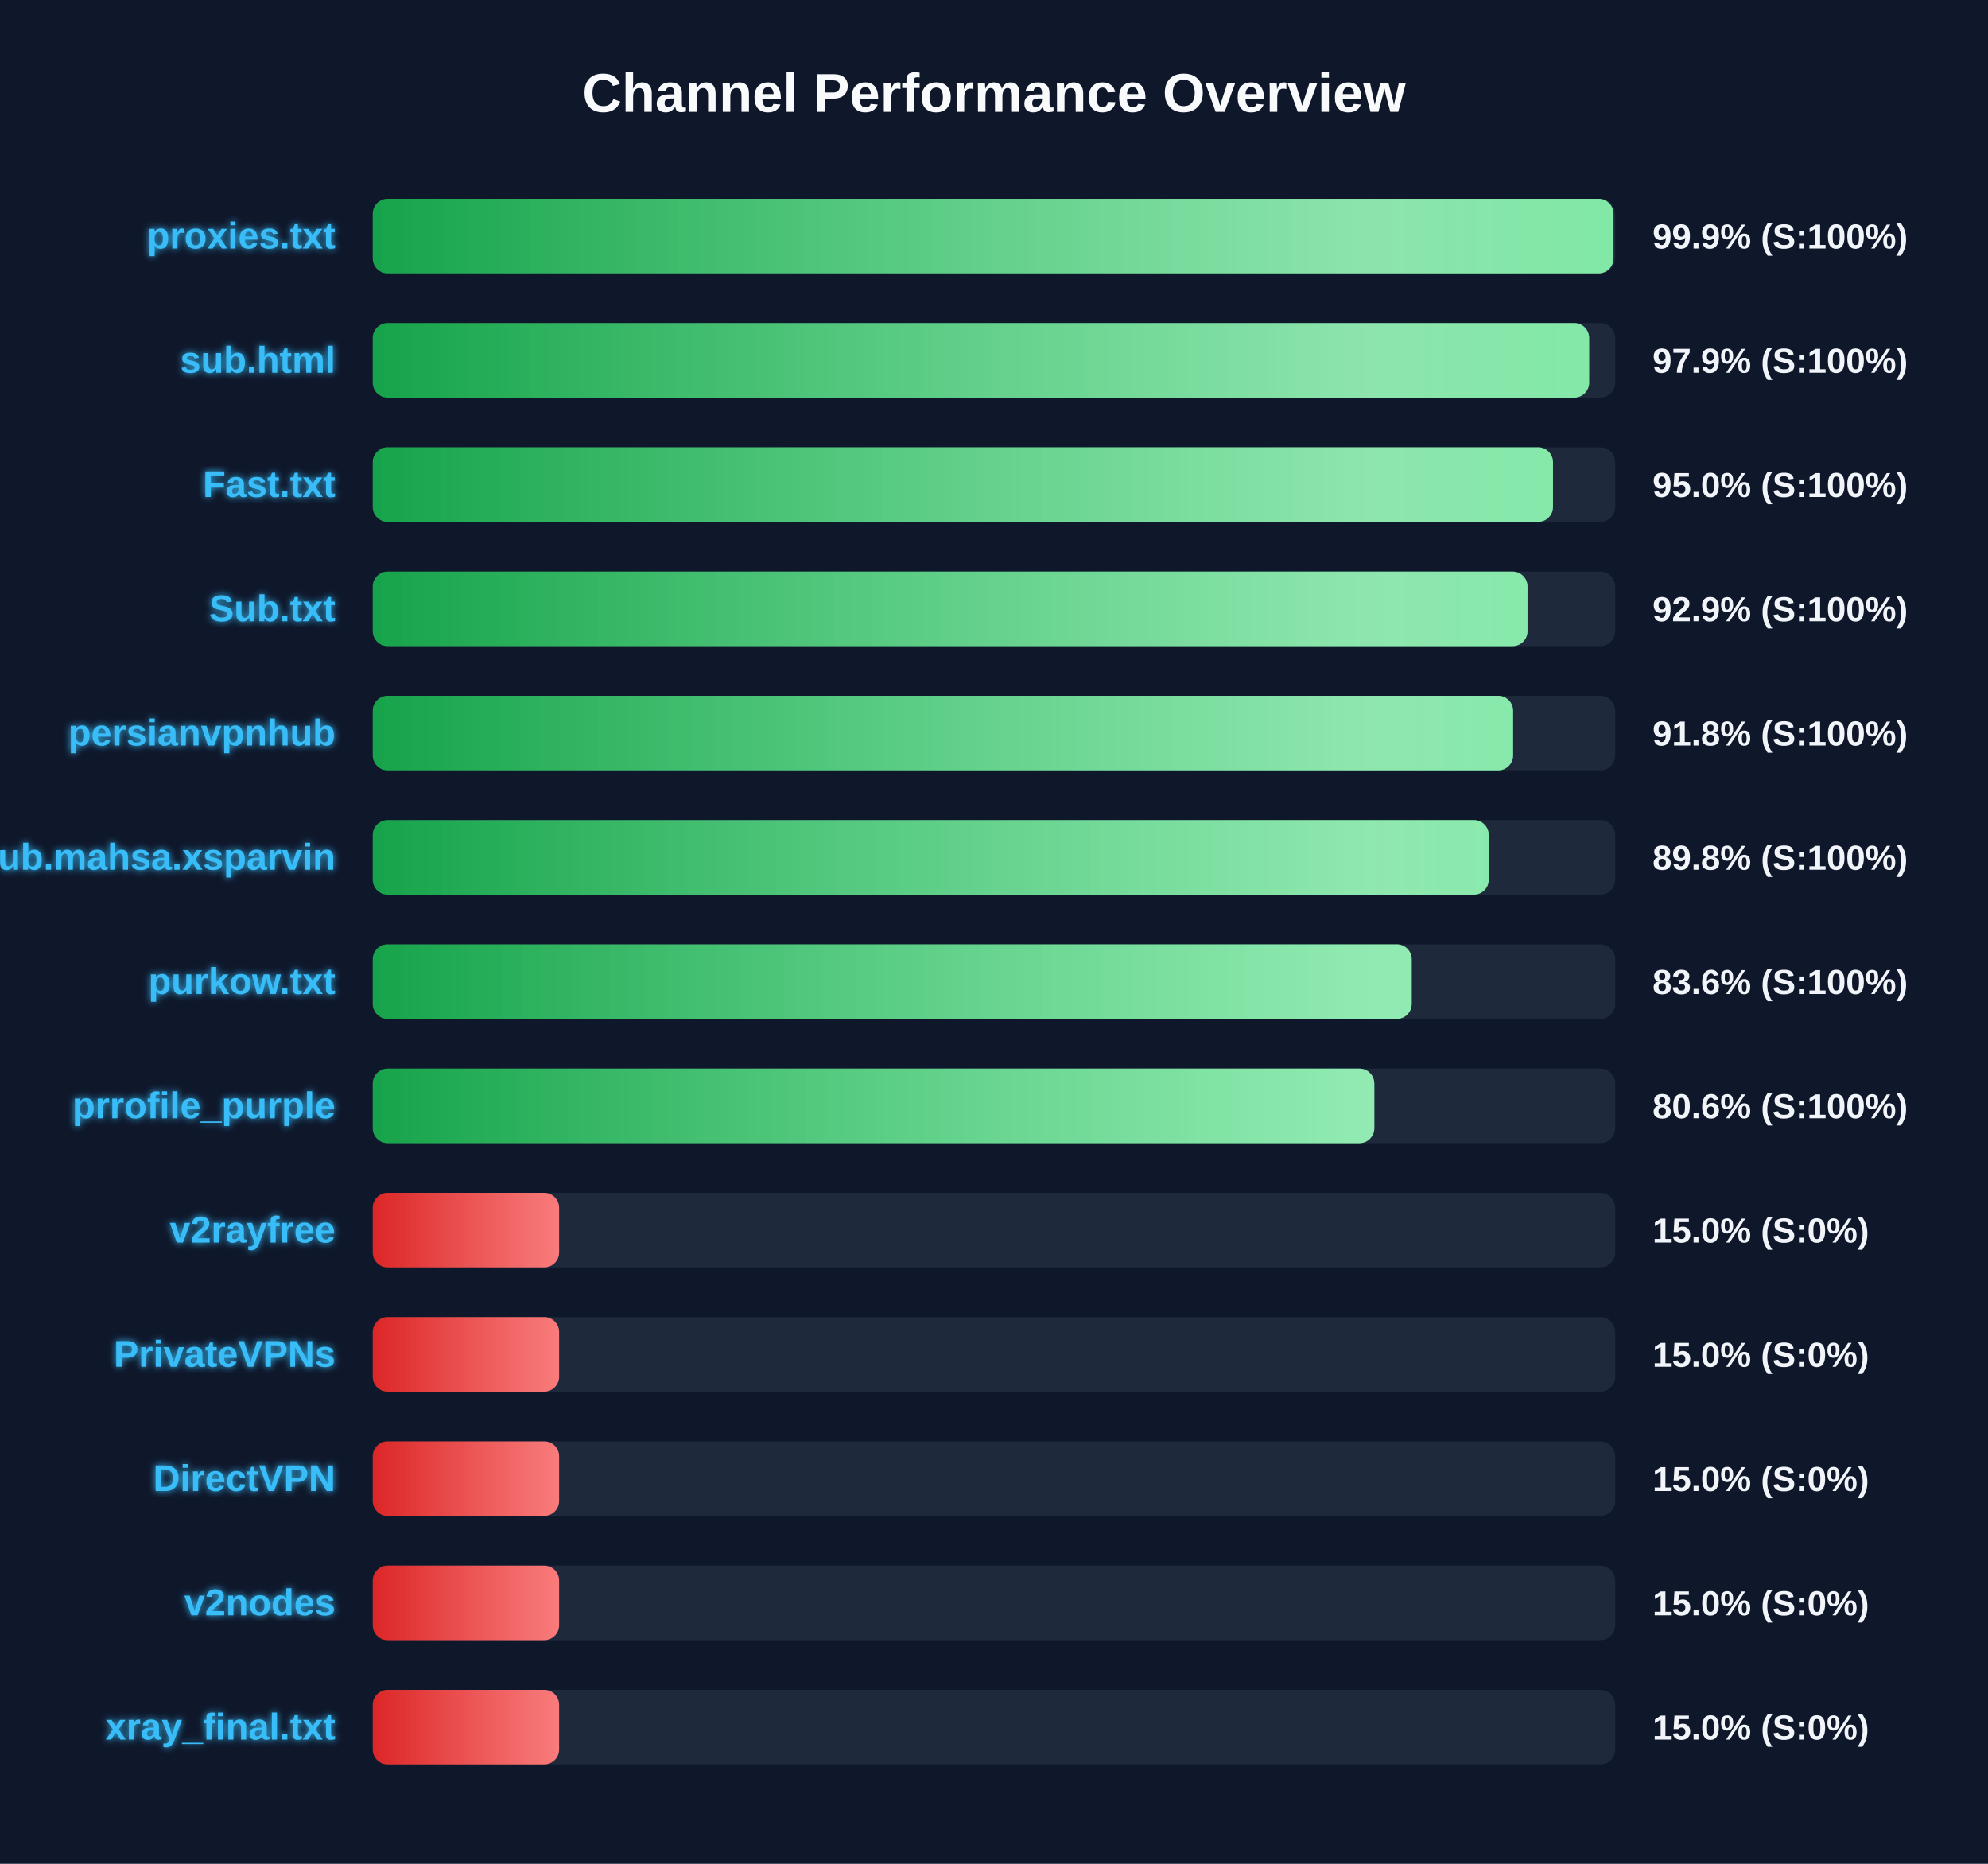
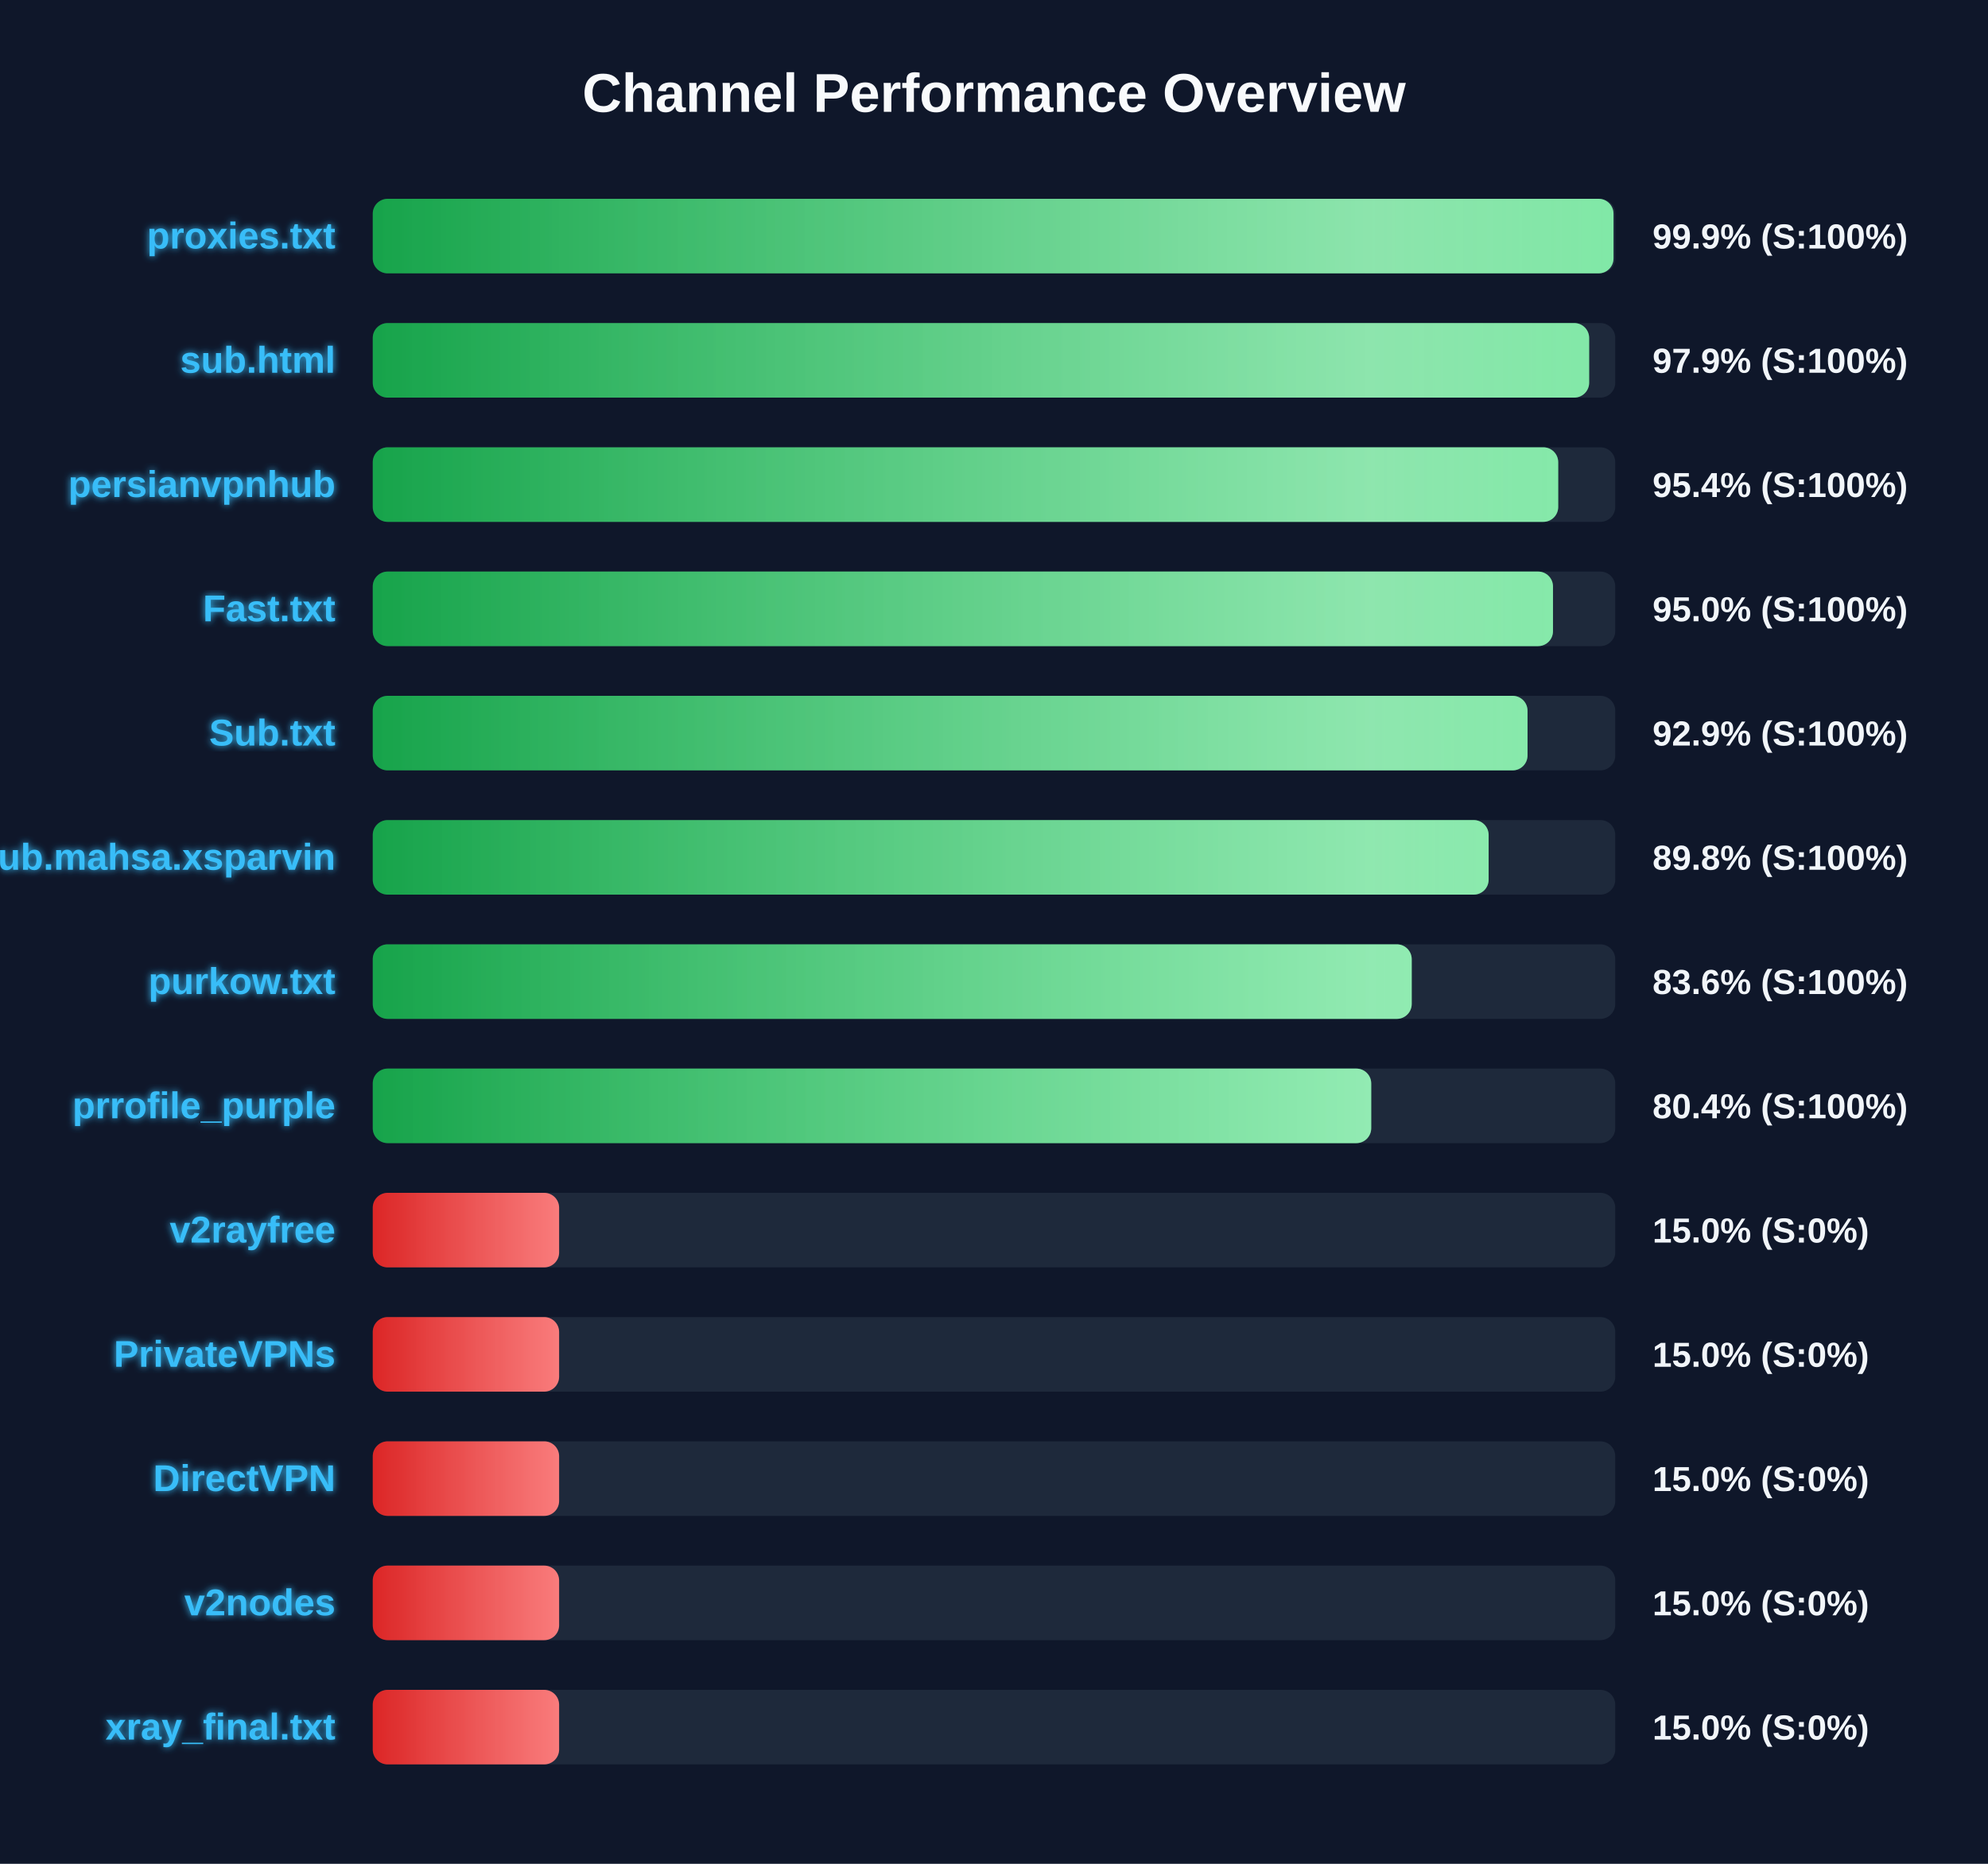
<svg xmlns="http://www.w3.org/2000/svg" width="800" height="750" version="1.1">
  <defs>
    <linearGradient id="grad-green" x1="0%" y1="0%" x2="100%" y2="0%">
      <stop offset="0%" stop-color="#16a34a" />
      <stop offset="100%" stop-color="#4ade80" />
    </linearGradient>
    <linearGradient id="grad-yellow" x1="0%" y1="0%" x2="100%" y2="0%">
      <stop offset="0%" stop-color="#ca8a04" />
      <stop offset="100%" stop-color="#fde047" />
    </linearGradient>
    <linearGradient id="grad-red" x1="0%" y1="0%" x2="100%" y2="0%">
      <stop offset="0%" stop-color="#dc2626" />
      <stop offset="100%" stop-color="#f87171" />
    </linearGradient>
    <linearGradient id="shimmer" x1="0%" y1="0%" x2="100%" y2="0%">
      <stop offset="0%" stop-color="rgba(255,255,255,0)" />
      <stop offset="50%" stop-color="rgba(255,255,255,0.4)" />
      <stop offset="100%" stop-color="rgba(255,255,255,0)" />
    </linearGradient>
    <filter id="glow" x="-20%" y="-20%" width="140%" height="140%">
      <feGaussianBlur stdDeviation="1.5" result="blur" />
      <feComposite in="SourceGraphic" in2="blur" operator="over" />
    </filter>
  </defs>
  <style>
        .bg-rect { fill: #0f172a; }
        .title { font: bold 22px 'Segoe UI', Arial, sans-serif; fill: #f8fafc; }
        .row { font: bold 15px 'Segoe UI', Arial, sans-serif; fill: #38bdf8; filter: url(#glow); }
        .score { font: bold 14px 'Segoe UI', Arial, sans-serif; fill: #f1f5f9; }
        @keyframes shimmer-anim {
            0% { transform: translateX(-100%); }
            100% { transform: translateX(200%); }
        }
        .shimmer-rect {
            animation: shimmer-anim 2.5s infinite linear;
        }
    </style>
  <rect width="100%" height="100%" class="bg-rect" />
  <text x="400" y="45" text-anchor="middle" class="title">Channel Performance Overview</text>
  <rect x="150" y="80" width="500" height="30" fill="#1e293b" rx="6" />
  <clipPath id="clip-0">
    <rect x="150" y="80" width="499.3" height="30" rx="6" />
  </clipPath>
  <rect x="150" y="80" width="499.3" height="30" fill="url(#grad-green)" rx="6" />
  <g clip-path="url(#clip-0)">
    <rect x="150" y="80" width="100%" height="30" fill="url(#shimmer)" class="shimmer-rect" />
  </g>
  <text x="135" y="100" text-anchor="end" class="row">proxies.txt</text>
  <text x="665" y="100" text-anchor="start" class="score">99.9% (S:100%)</text>
  <rect x="150" y="130" width="500" height="30" fill="#1e293b" rx="6" />
  <clipPath id="clip-1">
    <rect x="150" y="130" width="489.5" height="30" rx="6" />
  </clipPath>
  <rect x="150" y="130" width="489.5" height="30" fill="url(#grad-green)" rx="6" />
  <g clip-path="url(#clip-1)">
    <rect x="150" y="130" width="100%" height="30" fill="url(#shimmer)" class="shimmer-rect" />
  </g>
  <text x="135" y="150" text-anchor="end" class="row">sub.html</text>
  <text x="665" y="150" text-anchor="start" class="score">97.9% (S:100%)</text>
  <rect x="150" y="180" width="500" height="30" fill="#1e293b" rx="6" />
  <clipPath id="clip-2">
-     <rect x="150" y="180" width="474.95" height="30" rx="6" />
+     <rect x="150" y="180" width="477.05" height="30" rx="6" />
  </clipPath>
-   <rect x="150" y="180" width="474.95" height="30" fill="url(#grad-green)" rx="6" />
+   <rect x="150" y="180" width="477.05" height="30" fill="url(#grad-green)" rx="6" />
  <g clip-path="url(#clip-2)">
    <rect x="150" y="180" width="100%" height="30" fill="url(#shimmer)" class="shimmer-rect" />
  </g>
-   <text x="135" y="200" text-anchor="end" class="row">Fast.txt</text>
-   <text x="665" y="200" text-anchor="start" class="score">95.0% (S:100%)</text>
+   <text x="135" y="200" text-anchor="end" class="row">persianvpnhub</text>
+   <text x="665" y="200" text-anchor="start" class="score">95.4% (S:100%)</text>
  <rect x="150" y="230" width="500" height="30" fill="#1e293b" rx="6" />
  <clipPath id="clip-3">
-     <rect x="150" y="230" width="464.7" height="30" rx="6" />
+     <rect x="150" y="230" width="474.95" height="30" rx="6" />
  </clipPath>
-   <rect x="150" y="230" width="464.7" height="30" fill="url(#grad-green)" rx="6" />
+   <rect x="150" y="230" width="474.95" height="30" fill="url(#grad-green)" rx="6" />
  <g clip-path="url(#clip-3)">
    <rect x="150" y="230" width="100%" height="30" fill="url(#shimmer)" class="shimmer-rect" />
  </g>
-   <text x="135" y="250" text-anchor="end" class="row">Sub.txt</text>
-   <text x="665" y="250" text-anchor="start" class="score">92.9% (S:100%)</text>
+   <text x="135" y="250" text-anchor="end" class="row">Fast.txt</text>
+   <text x="665" y="250" text-anchor="start" class="score">95.0% (S:100%)</text>
  <rect x="150" y="280" width="500" height="30" fill="#1e293b" rx="6" />
  <clipPath id="clip-4">
-     <rect x="150" y="280" width="458.9" height="30" rx="6" />
+     <rect x="150" y="280" width="464.7" height="30" rx="6" />
  </clipPath>
-   <rect x="150" y="280" width="458.9" height="30" fill="url(#grad-green)" rx="6" />
+   <rect x="150" y="280" width="464.7" height="30" fill="url(#grad-green)" rx="6" />
  <g clip-path="url(#clip-4)">
    <rect x="150" y="280" width="100%" height="30" fill="url(#shimmer)" class="shimmer-rect" />
  </g>
-   <text x="135" y="300" text-anchor="end" class="row">persianvpnhub</text>
-   <text x="665" y="300" text-anchor="start" class="score">91.8% (S:100%)</text>
+   <text x="135" y="300" text-anchor="end" class="row">Sub.txt</text>
+   <text x="665" y="300" text-anchor="start" class="score">92.9% (S:100%)</text>
  <rect x="150" y="330" width="500" height="30" fill="#1e293b" rx="6" />
  <clipPath id="clip-5">
-     <rect x="150" y="330" width="449.1" height="30" rx="6" />
+     <rect x="150" y="330" width="449.05" height="30" rx="6" />
  </clipPath>
-   <rect x="150" y="330" width="449.1" height="30" fill="url(#grad-green)" rx="6" />
+   <rect x="150" y="330" width="449.05" height="30" fill="url(#grad-green)" rx="6" />
  <g clip-path="url(#clip-5)">
    <rect x="150" y="330" width="100%" height="30" fill="url(#shimmer)" class="shimmer-rect" />
  </g>
  <text x="135" y="350" text-anchor="end" class="row">Sub.mahsa.xsparvin</text>
  <text x="665" y="350" text-anchor="start" class="score">89.8% (S:100%)</text>
  <rect x="150" y="380" width="500" height="30" fill="#1e293b" rx="6" />
  <clipPath id="clip-6">
    <rect x="150" y="380" width="418.1" height="30" rx="6" />
  </clipPath>
  <rect x="150" y="380" width="418.1" height="30" fill="url(#grad-green)" rx="6" />
  <g clip-path="url(#clip-6)">
    <rect x="150" y="380" width="100%" height="30" fill="url(#shimmer)" class="shimmer-rect" />
  </g>
  <text x="135" y="400" text-anchor="end" class="row">purkow.txt</text>
  <text x="665" y="400" text-anchor="start" class="score">83.6% (S:100%)</text>
  <rect x="150" y="430" width="500" height="30" fill="#1e293b" rx="6" />
  <clipPath id="clip-7">
-     <rect x="150" y="430" width="403.05" height="30" rx="6" />
+     <rect x="150" y="430" width="401.8" height="30" rx="6" />
  </clipPath>
-   <rect x="150" y="430" width="403.05" height="30" fill="url(#grad-green)" rx="6" />
+   <rect x="150" y="430" width="401.8" height="30" fill="url(#grad-green)" rx="6" />
  <g clip-path="url(#clip-7)">
    <rect x="150" y="430" width="100%" height="30" fill="url(#shimmer)" class="shimmer-rect" />
  </g>
  <text x="135" y="450" text-anchor="end" class="row">prrofile_purple</text>
-   <text x="665" y="450" text-anchor="start" class="score">80.6% (S:100%)</text>
+   <text x="665" y="450" text-anchor="start" class="score">80.4% (S:100%)</text>
  <rect x="150" y="480" width="500" height="30" fill="#1e293b" rx="6" />
  <clipPath id="clip-8">
    <rect x="150" y="480" width="75.0" height="30" rx="6" />
  </clipPath>
  <rect x="150" y="480" width="75.0" height="30" fill="url(#grad-red)" rx="6" />
  <g clip-path="url(#clip-8)">
    <rect x="150" y="480" width="100%" height="30" fill="url(#shimmer)" class="shimmer-rect" />
  </g>
  <text x="135" y="500" text-anchor="end" class="row">v2rayfree</text>
  <text x="665" y="500" text-anchor="start" class="score">15.0% (S:0%)</text>
  <rect x="150" y="530" width="500" height="30" fill="#1e293b" rx="6" />
  <clipPath id="clip-9">
    <rect x="150" y="530" width="75.0" height="30" rx="6" />
  </clipPath>
  <rect x="150" y="530" width="75.0" height="30" fill="url(#grad-red)" rx="6" />
  <g clip-path="url(#clip-9)">
    <rect x="150" y="530" width="100%" height="30" fill="url(#shimmer)" class="shimmer-rect" />
  </g>
  <text x="135" y="550" text-anchor="end" class="row">PrivateVPNs</text>
  <text x="665" y="550" text-anchor="start" class="score">15.0% (S:0%)</text>
  <rect x="150" y="580" width="500" height="30" fill="#1e293b" rx="6" />
  <clipPath id="clip-10">
    <rect x="150" y="580" width="75.0" height="30" rx="6" />
  </clipPath>
  <rect x="150" y="580" width="75.0" height="30" fill="url(#grad-red)" rx="6" />
  <g clip-path="url(#clip-10)">
    <rect x="150" y="580" width="100%" height="30" fill="url(#shimmer)" class="shimmer-rect" />
  </g>
  <text x="135" y="600" text-anchor="end" class="row">DirectVPN</text>
  <text x="665" y="600" text-anchor="start" class="score">15.0% (S:0%)</text>
  <rect x="150" y="630" width="500" height="30" fill="#1e293b" rx="6" />
  <clipPath id="clip-11">
    <rect x="150" y="630" width="75.0" height="30" rx="6" />
  </clipPath>
  <rect x="150" y="630" width="75.0" height="30" fill="url(#grad-red)" rx="6" />
  <g clip-path="url(#clip-11)">
    <rect x="150" y="630" width="100%" height="30" fill="url(#shimmer)" class="shimmer-rect" />
  </g>
  <text x="135" y="650" text-anchor="end" class="row">v2nodes</text>
  <text x="665" y="650" text-anchor="start" class="score">15.0% (S:0%)</text>
  <rect x="150" y="680" width="500" height="30" fill="#1e293b" rx="6" />
  <clipPath id="clip-12">
    <rect x="150" y="680" width="75.0" height="30" rx="6" />
  </clipPath>
  <rect x="150" y="680" width="75.0" height="30" fill="url(#grad-red)" rx="6" />
  <g clip-path="url(#clip-12)">
    <rect x="150" y="680" width="100%" height="30" fill="url(#shimmer)" class="shimmer-rect" />
  </g>
  <text x="135" y="700" text-anchor="end" class="row">xray_final.txt</text>
  <text x="665" y="700" text-anchor="start" class="score">15.0% (S:0%)</text>
</svg>
